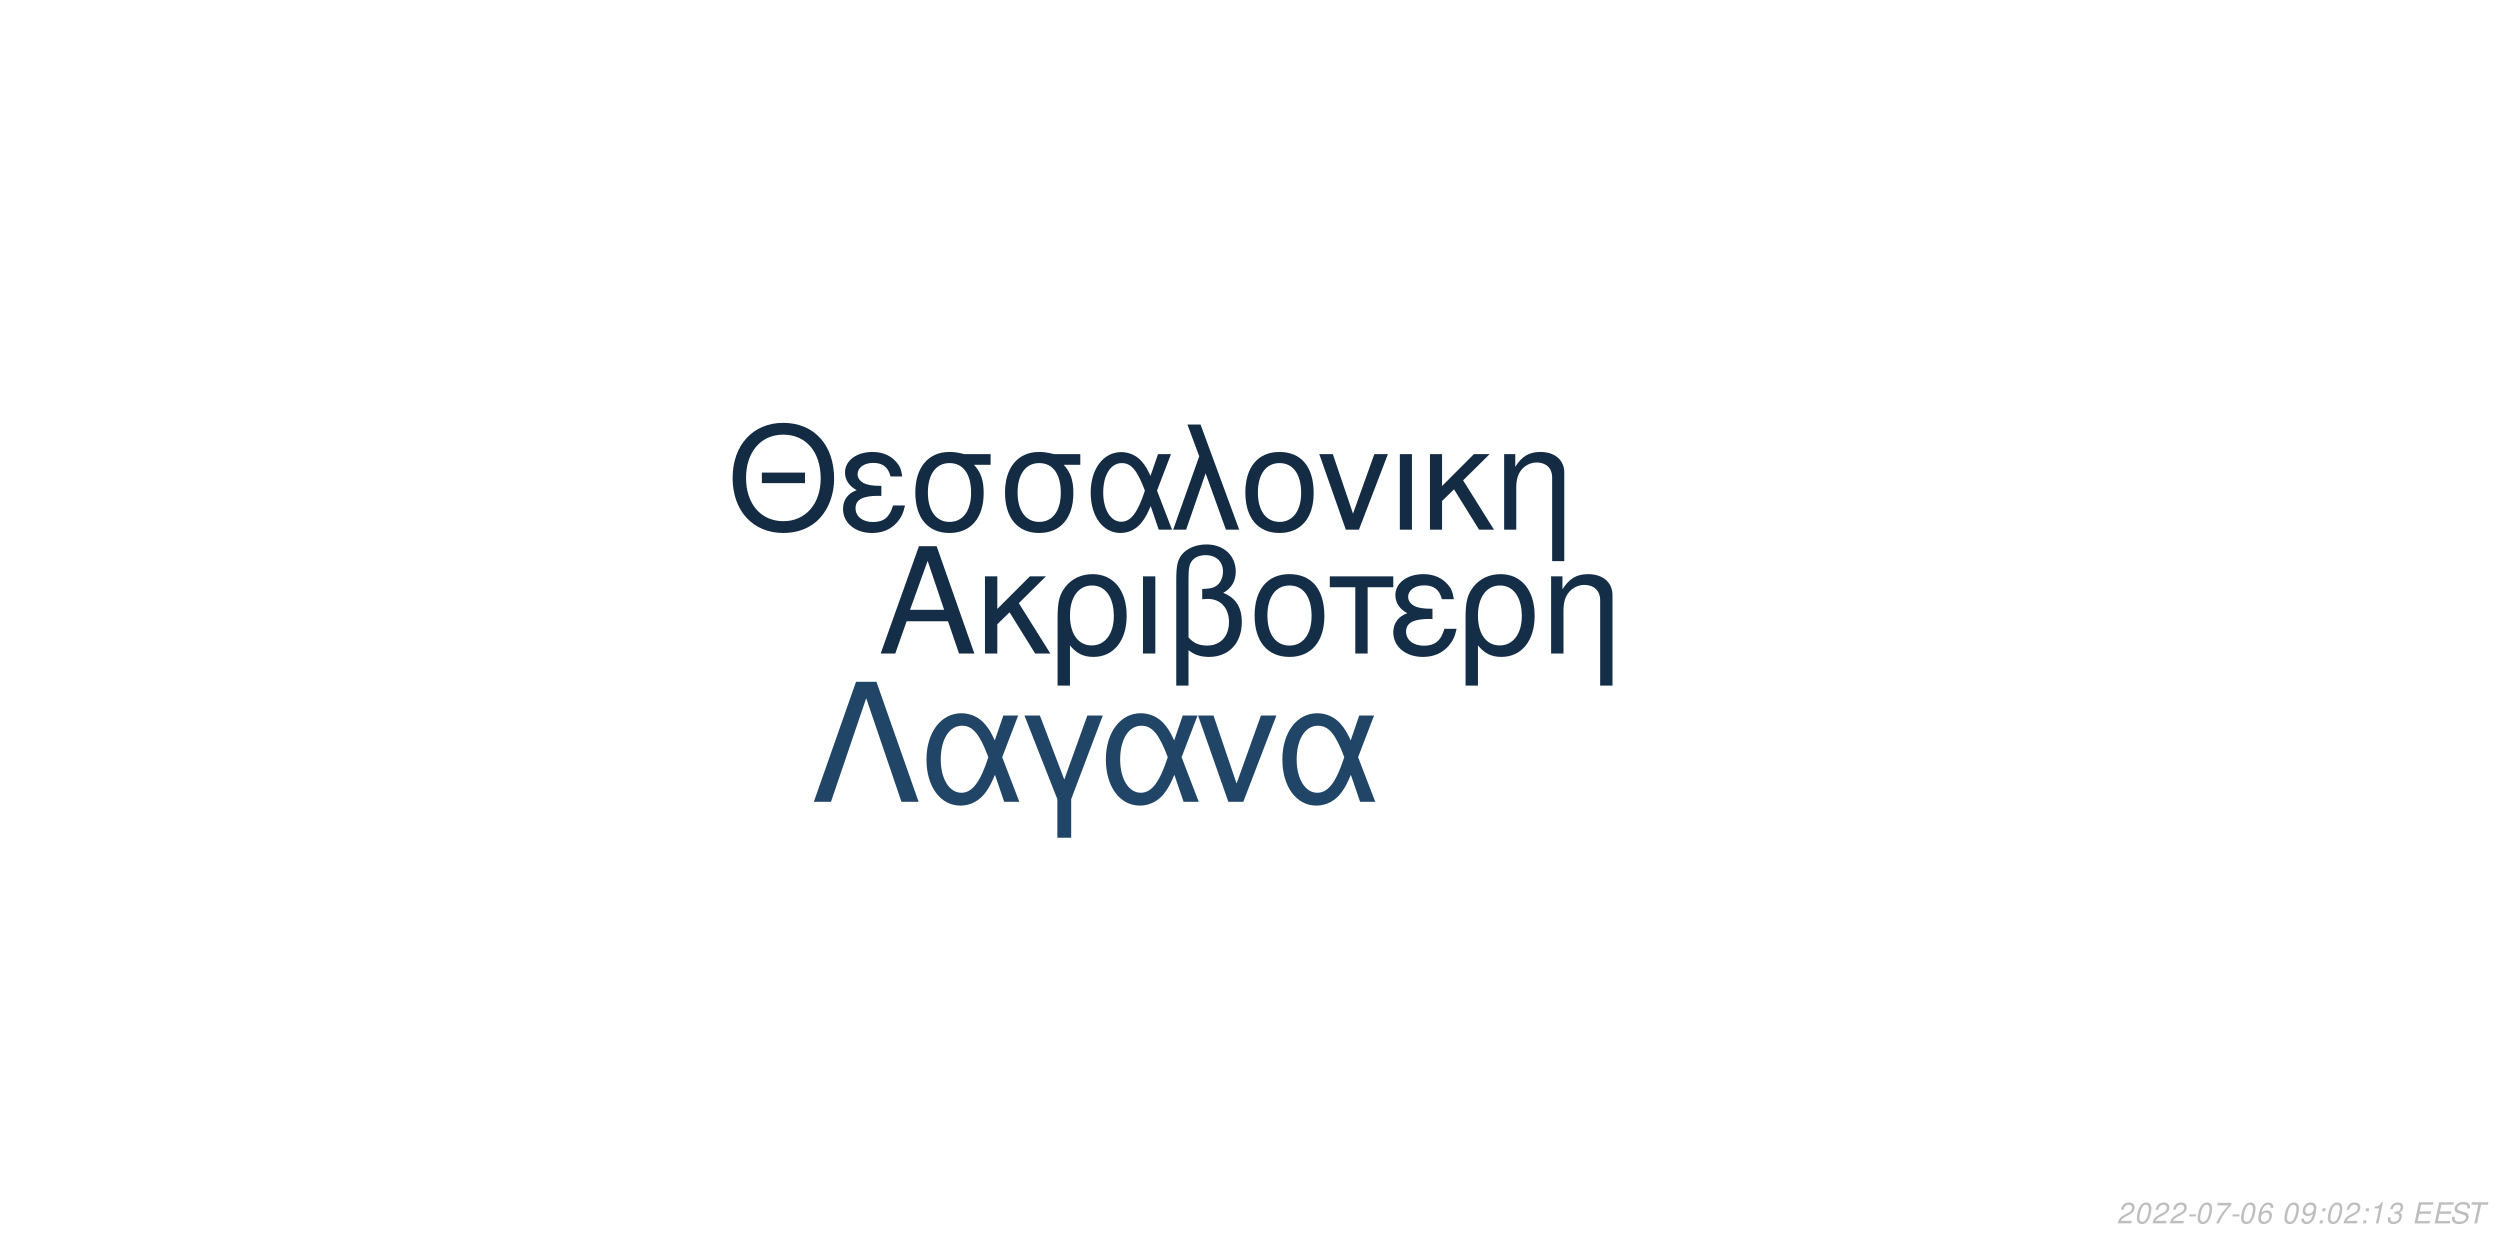
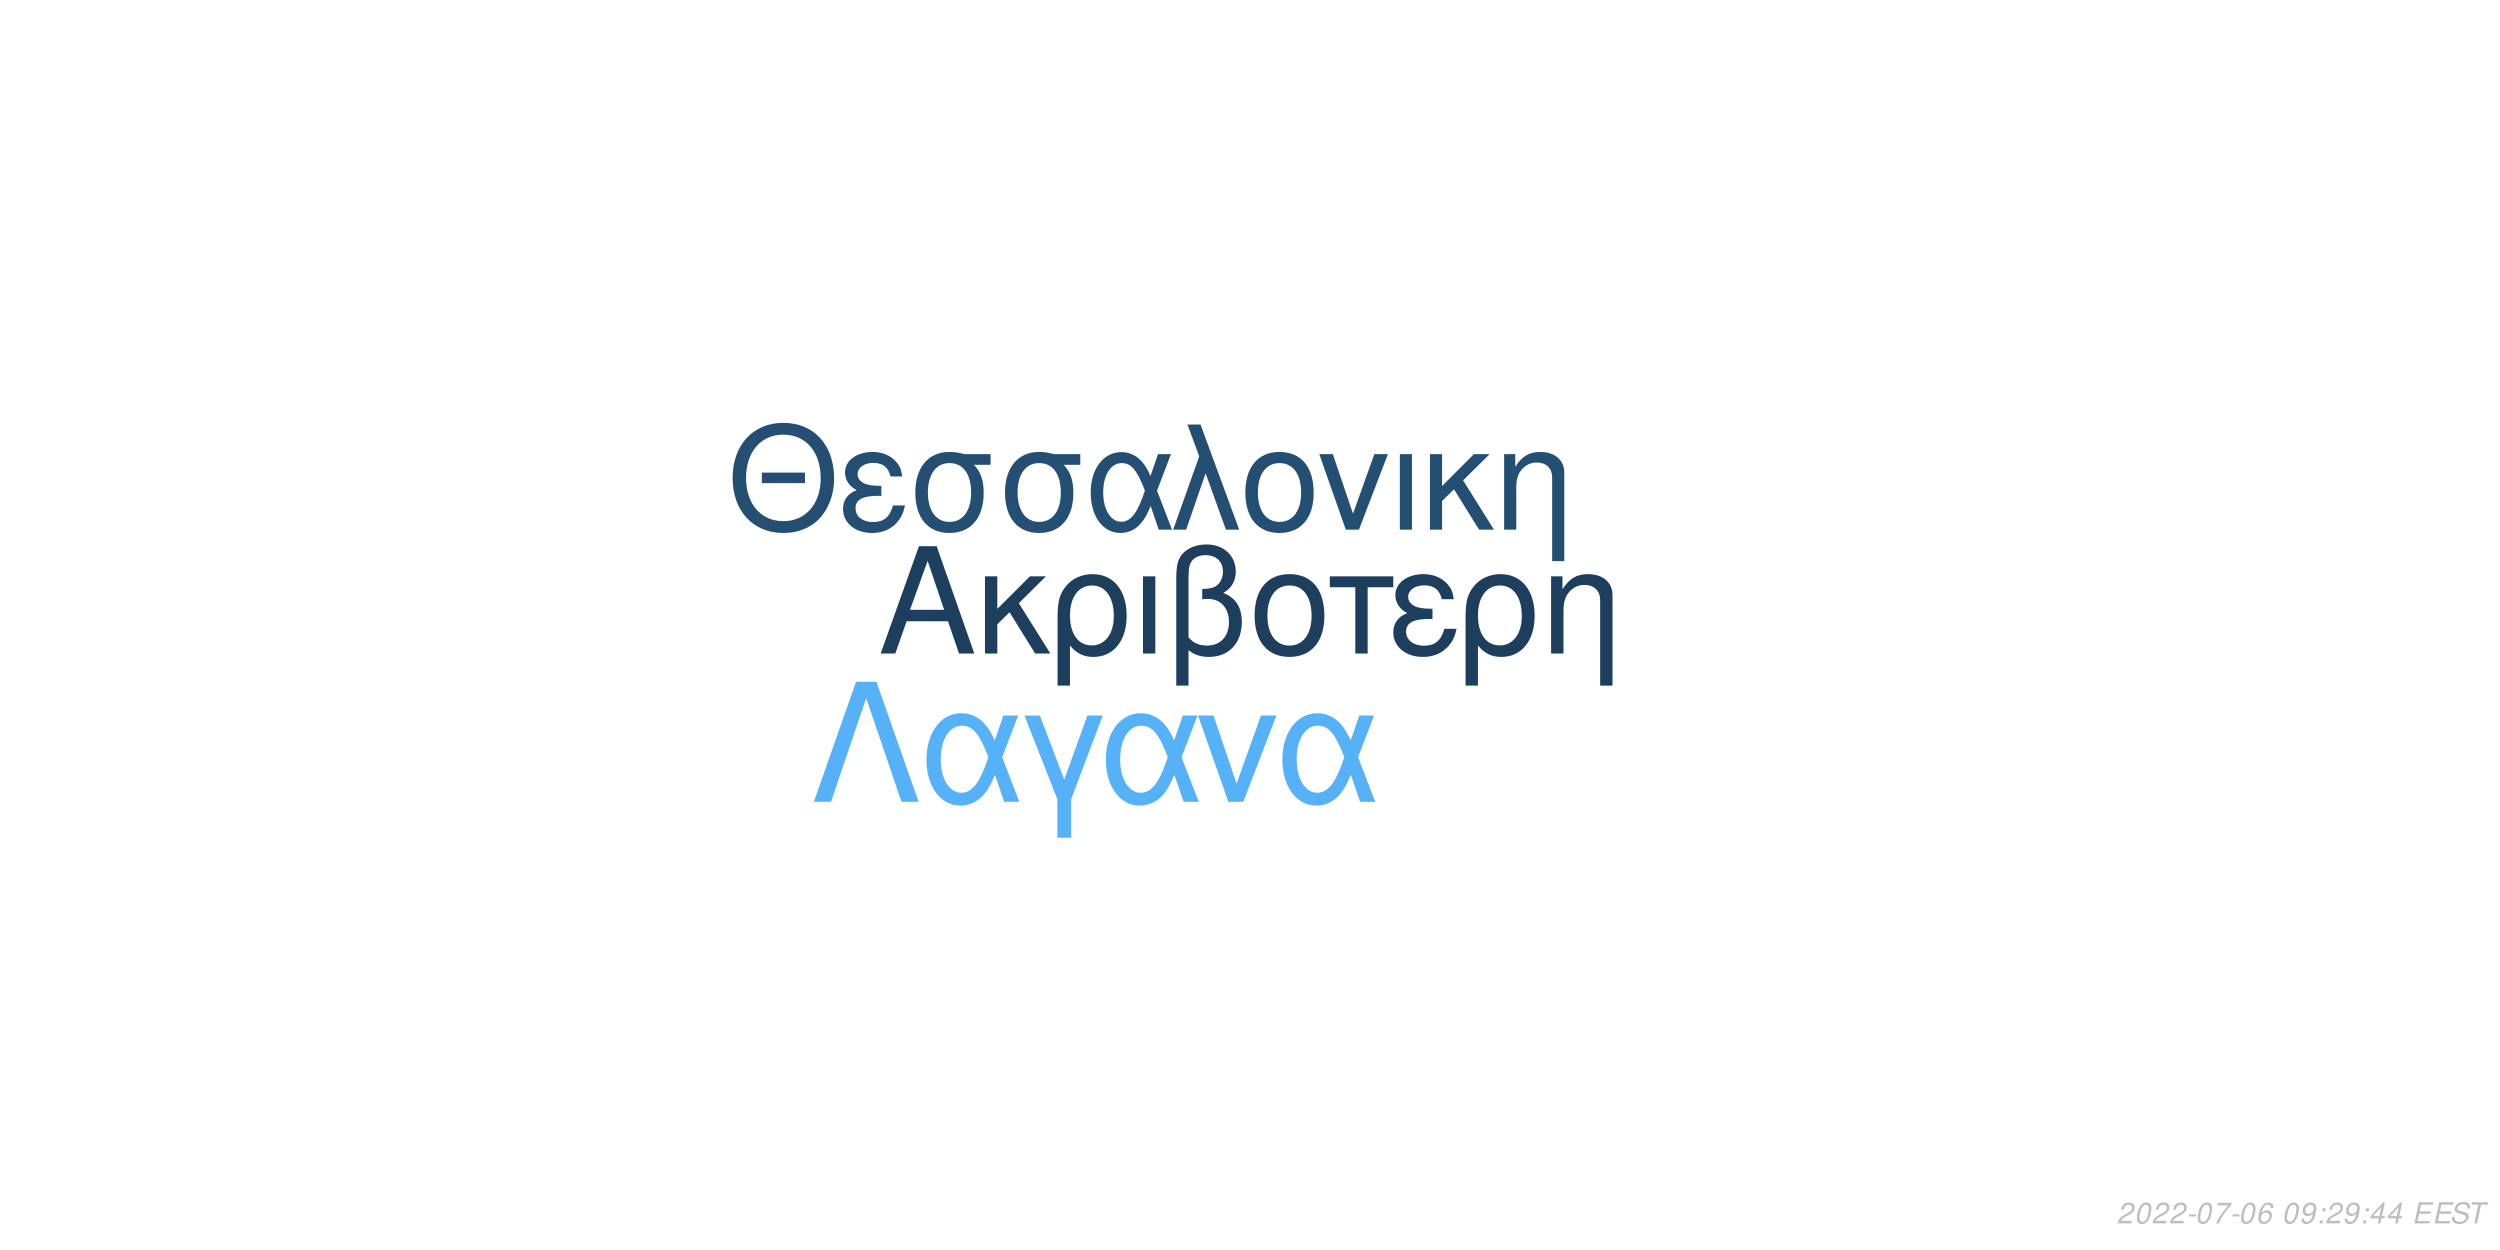
<svg xmlns="http://www.w3.org/2000/svg" xmlns:xlink="http://www.w3.org/1999/xlink" width="864pt" height="432pt" viewBox="0 0 864 432" version="1.1">
  <defs>
    <g>
      <symbol overflow="visible" id="glyph0-0">
        <path style="stroke:none;" d="" />
      </symbol>
      <symbol overflow="visible" id="glyph0-1">
        <path style="stroke:none;" d="M 24.125 -11.141 L 27.938 0 L 33.234 0 L 20.203 -37.094 L 14.094 -37.094 L 0.859 0 L 5.906 0 L 9.828 -11.141 Z M 22.797 -15.109 L 11 -15.109 L 17.094 -32.016 Z M 22.797 -15.109 " />
      </symbol>
      <symbol overflow="visible" id="glyph0-2">
        <path style="stroke:none;" d="M 7.172 -15.422 L 7.172 -26.672 L 2.906 -26.672 L 2.906 0 L 7.172 0 L 7.172 -10.125 L 11.406 -14.25 L 20.25 0 L 25.5 0 L 14.609 -17.406 L 23.969 -26.672 L 18.422 -26.672 Z M 7.172 -15.422 " />
      </symbol>
      <symbol overflow="visible" id="glyph0-3">
        <path style="stroke:none;" d="M 3 11.094 L 7.281 11.094 L 7.281 -2.797 C 9.516 -0.047 11.953 1.172 15.375 1.172 C 22.344 1.172 26.875 -4.422 26.875 -13.031 C 26.875 -21.891 22.297 -27.438 15.062 -27.438 C 11.297 -27.438 7.984 -25.906 5.797 -23.156 C 3.672 -20.516 3 -17.969 3 -12.359 Z M 14.906 -23.516 C 19.547 -23.516 22.438 -19.438 22.438 -12.922 C 22.438 -6.812 19.391 -2.797 14.812 -2.797 C 10.172 -2.797 7.281 -6.766 7.281 -13.125 C 7.281 -19.484 10.234 -23.516 14.906 -23.516 Z M 14.906 -23.516 " />
      </symbol>
      <symbol overflow="visible" id="glyph0-4">
        <path style="stroke:none;" d="M 3.516 0 L 7.781 0 L 7.781 -26.672 L 3.516 -26.672 Z M 3.516 0 " />
      </symbol>
      <symbol overflow="visible" id="glyph0-5">
        <path style="stroke:none;" d="M 4.016 11.094 L 8.25 11.094 L 8.25 -1.172 C 10.172 0.406 12.422 1.172 15.312 1.172 C 22.188 1.172 26.672 -3.609 26.672 -10.891 C 26.672 -15.984 24.578 -19.234 20.25 -20.969 C 23.109 -22.547 24.578 -25.031 24.578 -28.344 C 24.578 -33.844 20.406 -37.703 14.453 -37.703 C 10.938 -37.703 7.734 -36.391 6 -34.25 C 4.484 -32.422 4.016 -30.328 4.016 -25.391 Z M 8.25 -25.656 C 8.25 -29.359 8.5 -30.844 9.469 -32.062 C 10.375 -33.281 12.156 -34 14.094 -34 C 17.812 -34 20.156 -31.812 20.156 -28.297 C 20.156 -25.953 18.984 -23.812 17.297 -23.047 C 16.281 -22.547 15.469 -22.438 12.984 -22.297 L 12.984 -18.781 C 13.734 -18.828 14.344 -18.875 14.969 -18.875 C 19.344 -18.875 22.234 -15.719 22.234 -10.891 C 22.234 -5.906 19.281 -2.75 14.656 -2.75 C 11.953 -2.75 9.922 -3.609 8.25 -5.594 Z M 8.25 -25.656 " />
      </symbol>
      <symbol overflow="visible" id="glyph0-6">
        <path style="stroke:none;" d="M 14.094 -27.438 C 6.562 -27.438 2.094 -22.094 2.094 -13.125 C 2.094 -4.125 6.562 1.172 14.141 1.172 C 21.672 1.172 26.203 -4.172 26.203 -12.922 C 26.203 -22.188 21.828 -27.438 14.094 -27.438 Z M 14.141 -23.516 C 18.938 -23.516 21.781 -19.594 21.781 -12.984 C 21.781 -6.672 18.828 -2.75 14.141 -2.75 C 9.422 -2.75 6.516 -6.672 6.516 -13.125 C 6.516 -19.594 9.422 -23.516 14.141 -23.516 Z M 14.141 -23.516 " />
      </symbol>
      <symbol overflow="visible" id="glyph0-7">
        <path style="stroke:none;" d="M 7.891 0 L 12.156 0 L 12.156 -22.906 L 21.016 -22.906 L 21.016 -26.672 L -0.922 -26.672 L -0.922 -22.906 L 7.891 -22.906 Z M 7.891 0 " />
      </symbol>
      <symbol overflow="visible" id="glyph0-8">
        <path style="stroke:none;" d="M 14.562 -15.469 C 11.344 -15.469 9.562 -15.781 8.297 -16.438 C 6.922 -17.203 6.156 -18.328 6.156 -19.547 C 6.156 -21.891 8.453 -23.562 11.656 -23.562 C 15.062 -23.562 16.953 -22.094 17.812 -18.781 L 21.938 -18.781 C 21.578 -21.266 21.062 -22.5 19.797 -23.922 C 17.812 -26.203 14.906 -27.438 11.453 -27.438 C 5.797 -27.438 1.734 -24.375 1.734 -20.203 C 1.734 -17.609 3.156 -15.375 5.859 -13.938 C 2.797 -12.875 1.016 -10.484 1.016 -7.328 C 1.016 -2.391 5.297 1.172 11.25 1.172 C 14.969 1.172 17.906 -0.109 20.156 -2.641 C 21.578 -4.328 22.297 -5.797 22.906 -8.547 L 18.672 -8.547 C 17.5 -4.422 15.422 -2.703 11.609 -2.703 C 7.938 -2.703 5.438 -4.688 5.438 -7.578 C 5.438 -10.578 7.938 -11.953 13.484 -11.953 C 13.641 -11.953 14.094 -11.953 14.562 -11.906 Z M 14.562 -15.469 " />
      </symbol>
      <symbol overflow="visible" id="glyph0-9">
        <path style="stroke:none;" d="M 3.562 -26.672 L 3.562 0 L 7.844 0 L 7.844 -14.703 C 7.844 -17.906 8.5 -19.891 10.031 -21.531 C 11.406 -22.953 13.188 -23.719 15.062 -23.719 C 18.375 -23.719 20.516 -21.672 20.516 -18.469 L 20.516 11.094 L 24.781 11.094 L 24.781 -20.156 C 24.781 -24.578 21.469 -27.438 16.328 -27.438 C 12.359 -27.438 9.828 -25.906 7.484 -22.188 L 7.484 -26.672 Z M 3.562 -26.672 " />
      </symbol>
      <symbol overflow="visible" id="glyph1-0">
        <path style="stroke:none;" d="" />
      </symbol>
      <symbol overflow="visible" id="glyph1-1">
        <path style="stroke:none;" d="M 26.859 -19.734 L 11.953 -19.734 L 11.953 -16.094 L 26.859 -16.094 Z M 19.328 -36.922 C 8.922 -36.922 1.844 -29.25 1.844 -17.891 C 1.844 -6.484 8.875 1.141 19.391 1.141 C 23.812 1.141 27.703 -0.203 30.641 -2.688 C 34.578 -6.031 36.922 -11.656 36.922 -17.594 C 36.922 -29.297 30 -36.922 19.328 -36.922 Z M 19.328 -32.844 C 27.203 -32.844 32.281 -26.906 32.281 -17.688 C 32.281 -8.922 27.062 -2.938 19.391 -2.938 C 11.609 -2.938 6.484 -8.922 6.484 -17.891 C 6.484 -26.859 11.609 -32.844 19.328 -32.844 Z M 19.328 -32.844 " />
      </symbol>
      <symbol overflow="visible" id="glyph1-2">
        <path style="stroke:none;" d="M 14.25 -15.141 C 11.109 -15.141 9.375 -15.453 8.125 -16.094 C 6.781 -16.844 6.031 -17.938 6.031 -19.141 C 6.031 -21.422 8.266 -23.078 11.406 -23.078 C 14.75 -23.078 16.594 -21.625 17.438 -18.391 L 21.469 -18.391 C 21.125 -20.828 20.625 -22.031 19.391 -23.422 C 17.438 -25.656 14.594 -26.859 11.219 -26.859 C 5.688 -26.859 1.688 -23.875 1.688 -19.781 C 1.688 -17.234 3.094 -15.047 5.734 -13.656 C 2.734 -12.609 1 -10.266 1 -7.172 C 1 -2.344 5.188 1.141 11.016 1.141 C 14.656 1.141 17.547 -0.094 19.734 -2.594 C 21.125 -4.234 21.828 -5.688 22.422 -8.375 L 18.281 -8.375 C 17.141 -4.328 15.094 -2.641 11.359 -2.641 C 7.766 -2.641 5.328 -4.578 5.328 -7.422 C 5.328 -10.359 7.766 -11.703 13.203 -11.703 C 13.359 -11.703 13.797 -11.703 14.25 -11.656 Z M 14.25 -15.141 " />
      </symbol>
      <symbol overflow="visible" id="glyph1-3">
        <path style="stroke:none;" d="M 29 -26.109 L 19.938 -26.109 C 17.594 -26.703 16.438 -26.859 14.703 -26.859 C 7.469 -26.859 2.984 -21.469 2.984 -12.859 C 2.984 -4.031 7.375 1.141 14.797 1.141 C 22.172 1.141 26.609 -4.078 26.609 -12.656 C 26.609 -17.047 25.656 -19.828 23.266 -22.422 L 29 -22.422 Z M 14.797 -23.016 C 19.531 -23.016 22.266 -19.234 22.266 -12.75 C 22.266 -6.531 19.438 -2.688 14.797 -2.688 C 10.172 -2.688 7.328 -6.531 7.328 -12.859 C 7.328 -19.188 10.172 -23.016 14.797 -23.016 Z M 14.797 -23.016 " />
      </symbol>
      <symbol overflow="visible" id="glyph1-4">
        <path style="stroke:none;" d="M 29.344 -26.109 L 24.859 -26.109 L 22.266 -18.578 C 21.125 -21.031 20.484 -22.125 19.328 -23.469 C 17.547 -25.609 14.906 -26.812 12.156 -26.812 C 5.984 -26.812 1.594 -20.984 1.594 -12.812 C 1.594 -4.578 5.828 1.141 11.906 1.141 C 14.953 1.141 17.734 -0.344 19.625 -3.047 C 20.672 -4.531 21.281 -5.688 22.328 -8.172 L 25.109 0 L 29.703 0 L 24.516 -13.5 Z M 20.328 -13.5 C 17.891 -5.922 15.453 -2.734 12.156 -2.734 C 8.516 -2.734 5.922 -6.922 5.922 -12.812 C 5.922 -18.938 8.516 -23.016 12.359 -23.016 C 15.594 -23.016 17.688 -20.531 20.328 -13.5 Z M 20.328 -13.5 " />
      </symbol>
      <symbol overflow="visible" id="glyph1-5">
        <path style="stroke:none;" d="M 1.094 0 L 5.578 0 L 12.312 -19.484 L 19.328 0 L 23.922 0 L 10.562 -36.328 L 6.031 -36.328 L 10.109 -25.359 Z M 1.094 0 " />
      </symbol>
      <symbol overflow="visible" id="glyph1-6">
        <path style="stroke:none;" d="M 13.797 -26.859 C 6.422 -26.859 2.047 -21.625 2.047 -12.859 C 2.047 -4.031 6.422 1.141 13.859 1.141 C 21.234 1.141 25.656 -4.078 25.656 -12.656 C 25.656 -21.719 21.375 -26.859 13.797 -26.859 Z M 13.859 -23.016 C 18.531 -23.016 21.328 -19.188 21.328 -12.703 C 21.328 -6.531 18.438 -2.688 13.859 -2.688 C 9.219 -2.688 6.375 -6.531 6.375 -12.859 C 6.375 -19.188 9.219 -23.016 13.859 -23.016 Z M 13.859 -23.016 " />
      </symbol>
      <symbol overflow="visible" id="glyph1-7">
        <path style="stroke:none;" d="M 14.297 0 L 24.312 -26.109 L 19.625 -26.109 L 12.25 -5.531 L 5.281 -26.109 L 0.594 -26.109 L 9.766 0 Z M 14.297 0 " />
      </symbol>
      <symbol overflow="visible" id="glyph1-8">
        <path style="stroke:none;" d="M 3.438 0 L 7.625 0 L 7.625 -26.109 L 3.438 -26.109 Z M 3.438 0 " />
      </symbol>
      <symbol overflow="visible" id="glyph1-9">
        <path style="stroke:none;" d="M 7.031 -15.094 L 7.031 -26.109 L 2.844 -26.109 L 2.844 0 L 7.031 0 L 7.031 -9.922 L 11.156 -13.953 L 19.828 0 L 24.969 0 L 14.297 -17.047 L 23.469 -26.109 L 18.031 -26.109 Z M 7.031 -15.094 " />
      </symbol>
      <symbol overflow="visible" id="glyph1-10">
        <path style="stroke:none;" d="M 3.484 -26.109 L 3.484 0 L 7.672 0 L 7.672 -14.406 C 7.672 -17.547 8.328 -19.484 9.812 -21.078 C 11.156 -22.469 12.906 -23.219 14.75 -23.219 C 17.984 -23.219 20.078 -21.234 20.078 -18.094 L 20.078 10.859 L 24.266 10.859 L 24.266 -19.734 C 24.266 -24.062 21.031 -26.859 16 -26.859 C 12.109 -26.859 9.609 -25.359 7.328 -21.719 L 7.328 -26.109 Z M 3.484 -26.109 " />
      </symbol>
      <symbol overflow="visible" id="glyph2-0">
        <path style="stroke:none;" d="" />
      </symbol>
      <symbol overflow="visible" id="glyph2-1">
        <path style="stroke:none;" d="M 22.531 -41.484 L 15.484 -41.484 L 0.906 0 L 6.828 0 L 19 -35.797 L 31.188 0 L 37.109 0 Z M 22.531 -41.484 " />
      </symbol>
      <symbol overflow="visible" id="glyph2-2">
        <path style="stroke:none;" d="M 33.516 -29.812 L 28.391 -29.812 L 25.438 -21.219 C 24.125 -24.016 23.391 -25.266 22.078 -26.797 C 20.031 -29.25 17.016 -30.609 13.891 -30.609 C 6.828 -30.609 1.828 -23.953 1.828 -14.625 C 1.828 -5.234 6.656 1.312 13.594 1.312 C 17.078 1.312 20.266 -0.391 22.422 -3.469 C 23.609 -5.172 24.297 -6.484 25.5 -9.328 L 28.688 0 L 33.922 0 L 28 -15.422 Z M 23.219 -15.422 C 20.422 -6.766 17.641 -3.125 13.891 -3.125 C 9.734 -3.125 6.766 -7.906 6.766 -14.625 C 6.766 -21.625 9.734 -26.297 14.109 -26.297 C 17.812 -26.297 20.203 -23.453 23.219 -15.422 Z M 23.219 -15.422 " />
      </symbol>
      <symbol overflow="visible" id="glyph2-3">
        <path style="stroke:none;" d="M 12.062 12.406 L 16.844 12.406 L 16.844 -0.906 L 27.766 -29.812 L 22.422 -29.812 L 14.453 -7.688 L 6.031 -29.812 L 0.688 -29.812 L 12.062 -0.906 Z M 12.062 12.406 " />
      </symbol>
      <symbol overflow="visible" id="glyph2-4">
        <path style="stroke:none;" d="M 16.328 0 L 27.766 -29.812 L 22.422 -29.812 L 14 -6.312 L 6.031 -29.812 L 0.688 -29.812 L 11.156 0 Z M 16.328 0 " />
      </symbol>
      <symbol overflow="visible" id="glyph3-0">
        <path style="stroke:none;" d="" />
      </symbol>
      <symbol overflow="visible" id="glyph3-1">
        <path style="stroke:none;" d="M 5.234 -0.875 L 1.469 -0.875 C 1.641 -1.375 2.203 -1.891 3.109 -2.344 L 4.234 -2.938 C 5.562 -3.625 6.219 -4.469 6.219 -5.484 C 6.219 -5.938 6.062 -6.359 5.797 -6.656 C 5.469 -7.047 4.984 -7.234 4.312 -7.234 C 2.766 -7.234 1.891 -6.453 1.484 -4.734 L 2.375 -4.734 C 2.484 -5.188 2.609 -5.484 2.797 -5.75 C 3.094 -6.203 3.609 -6.453 4.188 -6.453 C 4.891 -6.453 5.344 -6.031 5.344 -5.375 C 5.344 -4.703 4.859 -4.094 4.016 -3.656 L 2.984 -3.125 C 1.234 -2.188 0.797 -1.656 0.344 -0.016 L 5.047 -0.016 Z M 5.234 -0.875 " />
      </symbol>
      <symbol overflow="visible" id="glyph3-2">
        <path style="stroke:none;" d="M 4.203 -7.234 C 3.375 -7.234 2.688 -6.812 2.125 -5.984 C 1.484 -5.047 0.984 -3.188 0.984 -1.734 C 0.984 -1.109 1.172 -0.562 1.484 -0.266 C 1.797 0.047 2.281 0.234 2.766 0.234 C 3.625 0.234 4.281 -0.156 4.859 -1.016 C 5.516 -1.953 6 -3.797 6 -5.266 C 6 -6.5 5.328 -7.234 4.203 -7.234 Z M 4.094 -6.453 C 4.734 -6.453 5.125 -5.984 5.125 -5.156 C 5.125 -4.203 4.781 -2.625 4.406 -1.812 C 3.984 -0.938 3.516 -0.547 2.875 -0.547 C 2.25 -0.547 1.875 -1.031 1.875 -1.828 C 1.875 -2.797 2.203 -4.344 2.594 -5.203 C 2.984 -6.047 3.453 -6.453 4.094 -6.453 Z M 4.094 -6.453 " />
      </symbol>
      <symbol overflow="visible" id="glyph3-3">
        <path style="stroke:none;" d="M 3.516 -3.125 L 1.125 -3.125 L 0.969 -2.406 L 3.359 -2.406 Z M 3.516 -3.125 " />
      </symbol>
      <symbol overflow="visible" id="glyph3-4">
        <path style="stroke:none;" d="M 6.703 -7.094 L 1.953 -7.094 L 1.766 -6.219 L 5.594 -6.219 C 3.344 -3.688 2.266 -2.109 1.375 0 L 2.344 0 C 3.031 -1.906 4.828 -4.594 6.547 -6.281 Z M 6.703 -7.094 " />
      </symbol>
      <symbol overflow="visible" id="glyph3-5">
        <path style="stroke:none;" d="M 6.125 -5.344 L 6.141 -5.625 C 6.141 -6.609 5.453 -7.234 4.391 -7.234 C 3.438 -7.234 2.641 -6.719 2.016 -5.703 C 1.422 -4.781 0.938 -2.953 0.938 -1.688 C 0.938 -0.516 1.688 0.234 2.859 0.234 C 3.703 0.234 4.438 -0.156 5 -0.875 C 5.406 -1.422 5.672 -2.156 5.672 -2.766 C 5.672 -3.812 4.969 -4.5 3.906 -4.5 C 3.234 -4.5 2.672 -4.234 2.094 -3.625 C 2.406 -5.375 3.234 -6.453 4.25 -6.453 C 4.703 -6.453 5.062 -6.234 5.172 -5.844 C 5.203 -5.719 5.234 -5.578 5.25 -5.344 Z M 3.656 -3.734 C 4.344 -3.734 4.797 -3.281 4.797 -2.625 C 4.797 -1.469 3.984 -0.547 2.984 -0.547 C 2.297 -0.547 1.812 -1.047 1.812 -1.766 C 1.812 -2.859 2.625 -3.734 3.656 -3.734 Z M 3.656 -3.734 " />
      </symbol>
      <symbol overflow="visible" id="glyph3-6">
        <path style="stroke:none;" d="" />
      </symbol>
      <symbol overflow="visible" id="glyph3-7">
        <path style="stroke:none;" d="M 0.844 -1.656 C 0.844 -1.547 0.844 -1.438 0.844 -1.375 C 0.844 -0.406 1.531 0.234 2.578 0.234 C 3.203 0.234 3.766 0.016 4.297 -0.438 C 4.938 -1 5.312 -1.656 5.594 -2.719 C 5.844 -3.672 6.016 -4.766 6.016 -5.375 C 6.016 -5.844 5.844 -6.328 5.547 -6.656 C 5.203 -7.031 4.703 -7.234 4.062 -7.234 C 2.516 -7.234 1.297 -5.938 1.297 -4.266 C 1.297 -3.203 1.984 -2.547 3.047 -2.547 C 3.484 -2.547 3.953 -2.672 4.281 -2.891 C 4.406 -2.984 4.547 -3.078 4.828 -3.344 C 4.438 -1.484 3.703 -0.547 2.703 -0.547 C 2.109 -0.547 1.719 -0.938 1.719 -1.547 L 1.719 -1.656 Z M 3.953 -6.453 C 4.625 -6.453 5.141 -5.953 5.141 -5.281 C 5.141 -4.188 4.312 -3.312 3.297 -3.312 C 2.594 -3.312 2.172 -3.734 2.172 -4.453 C 2.172 -5.562 2.984 -6.453 3.953 -6.453 Z M 3.953 -6.453 " />
      </symbol>
      <symbol overflow="visible" id="glyph3-8">
        <path style="stroke:none;" d="M 2.359 -1.031 L 1.312 -1.031 L 1.094 0 L 2.141 0 Z M 3.266 -5.234 L 2.219 -5.234 L 2 -4.203 L 3.047 -4.203 Z M 3.266 -5.234 " />
      </symbol>
      <symbol overflow="visible" id="glyph3-9">
-         <path style="stroke:none;" d="M 3.703 -5.188 L 2.594 0 L 3.469 0 L 5.016 -7.234 L 4.438 -7.234 C 3.906 -6.156 3.688 -6.016 2.234 -5.812 L 2.109 -5.188 Z M 3.703 -5.188 " />
+         <path style="stroke:none;" d="M 3.625 -1.75 L 3.266 0 L 4.141 0 L 4.516 -1.75 L 5.562 -1.75 L 5.734 -2.531 L 4.688 -2.531 L 5.688 -7.234 L 5.016 -7.234 L 0.844 -2.672 L 0.641 -1.75 Z M 3.797 -2.531 L 1.594 -2.531 L 4.469 -5.703 Z M 3.797 -2.531 " />
      </symbol>
      <symbol overflow="visible" id="glyph3-10">
-         <path style="stroke:none;" d="M 2.922 -3.312 C 3.125 -3.344 3.234 -3.344 3.375 -3.344 C 4.203 -3.344 4.688 -3 4.688 -2.406 C 4.688 -1.312 3.906 -0.547 2.781 -0.547 C 2.047 -0.547 1.594 -0.938 1.594 -1.562 C 1.594 -1.719 1.609 -1.844 1.656 -2.094 L 0.766 -2.094 C 0.734 -1.797 0.719 -1.641 0.719 -1.469 C 0.719 -0.375 1.406 0.234 2.641 0.234 C 3.547 0.234 4.297 -0.078 4.812 -0.656 C 5.266 -1.156 5.562 -1.875 5.562 -2.547 C 5.562 -3.125 5.344 -3.453 4.797 -3.734 C 5.641 -4.234 6.016 -4.844 6.016 -5.734 C 6.016 -6.656 5.312 -7.234 4.203 -7.234 C 3.375 -7.234 2.672 -6.938 2.188 -6.375 C 1.891 -6.031 1.703 -5.641 1.516 -4.906 L 2.391 -4.906 C 2.5 -5.359 2.594 -5.594 2.734 -5.812 C 3.047 -6.234 3.516 -6.453 4.078 -6.453 C 4.734 -6.453 5.141 -6.125 5.141 -5.578 C 5.141 -5.188 5.016 -4.797 4.797 -4.547 C 4.516 -4.234 4 -4.062 3.266 -4.062 L 3.078 -4.062 Z M 2.922 -3.312 " />
+         <path style="stroke:none;" d="M 2.547 -3.312 L 6.5 -3.312 L 6.688 -4.141 L 2.719 -4.141 L 3.219 -6.469 L 7.344 -6.469 L 7.516 -7.297 L 2.453 -7.297 L 0.906 0 L 6.125 0 L 6.297 -0.812 L 2.016 -0.812 Z M 2.547 -3.312 " />
      </symbol>
      <symbol overflow="visible" id="glyph3-11">
-         <path style="stroke:none;" d="M 2.547 -3.312 L 6.5 -3.312 L 6.688 -4.141 L 2.719 -4.141 L 3.219 -6.469 L 7.344 -6.469 L 7.516 -7.297 L 2.453 -7.297 L 0.906 0 L 6.125 0 L 6.297 -0.812 L 2.016 -0.812 Z M 2.547 -3.312 " />
+         <path style="stroke:none;" d="M 7.062 -5.156 C 7.125 -5.438 7.141 -5.562 7.141 -5.703 C 7.141 -6.156 6.938 -6.594 6.594 -6.891 C 6.188 -7.25 5.656 -7.406 4.875 -7.406 C 3.844 -7.406 3.047 -7.125 2.5 -6.562 C 2.094 -6.141 1.781 -5.438 1.781 -4.922 C 1.781 -4.297 2.219 -3.766 2.891 -3.562 L 4.594 -3.094 C 5.406 -2.859 5.734 -2.578 5.734 -2.094 C 5.734 -1.781 5.547 -1.406 5.266 -1.141 C 4.844 -0.766 4.266 -0.578 3.453 -0.578 C 2.328 -0.578 1.812 -0.984 1.812 -1.906 C 1.812 -2.047 1.812 -2.125 1.844 -2.312 L 0.984 -2.312 C 0.906 -2.062 0.891 -1.906 0.891 -1.688 C 0.891 -0.484 1.797 0.234 3.297 0.234 C 4.359 0.234 5.234 -0.062 5.812 -0.609 C 6.344 -1.078 6.688 -1.797 6.688 -2.375 C 6.688 -2.641 6.609 -2.906 6.453 -3.156 C 6.234 -3.5 5.938 -3.703 5.469 -3.828 L 3.75 -4.312 C 2.984 -4.547 2.734 -4.734 2.734 -5.188 C 2.734 -5.547 2.875 -5.844 3.188 -6.109 C 3.547 -6.438 4.031 -6.594 4.703 -6.594 C 5.266 -6.594 5.688 -6.484 5.906 -6.297 C 6.094 -6.125 6.219 -5.797 6.219 -5.516 C 6.219 -5.422 6.203 -5.344 6.188 -5.156 Z M 7.062 -5.156 " />
      </symbol>
      <symbol overflow="visible" id="glyph3-12">
-         <path style="stroke:none;" d="M 7.062 -5.156 C 7.125 -5.438 7.141 -5.562 7.141 -5.703 C 7.141 -6.156 6.938 -6.594 6.594 -6.891 C 6.188 -7.25 5.656 -7.406 4.875 -7.406 C 3.844 -7.406 3.047 -7.125 2.5 -6.562 C 2.094 -6.141 1.781 -5.438 1.781 -4.922 C 1.781 -4.297 2.219 -3.766 2.891 -3.562 L 4.594 -3.094 C 5.406 -2.859 5.734 -2.578 5.734 -2.094 C 5.734 -1.781 5.547 -1.406 5.266 -1.141 C 4.844 -0.766 4.266 -0.578 3.453 -0.578 C 2.328 -0.578 1.812 -0.984 1.812 -1.906 C 1.812 -2.047 1.812 -2.125 1.844 -2.312 L 0.984 -2.312 C 0.906 -2.062 0.891 -1.906 0.891 -1.688 C 0.891 -0.484 1.797 0.234 3.297 0.234 C 4.359 0.234 5.234 -0.062 5.812 -0.609 C 6.344 -1.078 6.688 -1.797 6.688 -2.375 C 6.688 -2.641 6.609 -2.906 6.453 -3.156 C 6.234 -3.5 5.938 -3.703 5.469 -3.828 L 3.75 -4.312 C 2.984 -4.547 2.734 -4.734 2.734 -5.188 C 2.734 -5.547 2.875 -5.844 3.188 -6.109 C 3.547 -6.438 4.031 -6.594 4.703 -6.594 C 5.266 -6.594 5.688 -6.484 5.906 -6.297 C 6.094 -6.125 6.219 -5.797 6.219 -5.516 C 6.219 -5.422 6.203 -5.344 6.188 -5.156 Z M 7.062 -5.156 " />
-       </symbol>
-       <symbol overflow="visible" id="glyph3-13">
        <path style="stroke:none;" d="M 4.938 -6.469 L 7.312 -6.469 L 7.484 -7.297 L 1.75 -7.297 L 1.578 -6.469 L 3.984 -6.469 L 2.609 0 L 3.547 0 Z M 4.938 -6.469 " />
      </symbol>
    </g>
  </defs>
  <g id="surface1">
    <rect x="0" y="0" width="864" height="432" style="fill:rgb(100%,100%,100%);fill-opacity:1;stroke:none;" />
-     <g style="fill:rgb(8.235%,18.039%,27.843%);fill-opacity:1;">
+     <g style="fill:rgb(11.373%,24.314%,36.078%);fill-opacity:1;">
      <use xlink:href="#glyph0-1" x="303.5" y="225.861" />
      <use xlink:href="#glyph0-2" x="337.5" y="225.861" />
      <use xlink:href="#glyph0-3" x="362.5" y="225.861" />
      <use xlink:href="#glyph0-4" x="391.5" y="225.861" />
      <use xlink:href="#glyph0-5" x="402.5" y="225.861" />
      <use xlink:href="#glyph0-6" x="431.5" y="225.861" />
      <use xlink:href="#glyph0-7" x="460.5" y="225.861" />
      <use xlink:href="#glyph0-8" x="480.5" y="225.861" />
      <use xlink:href="#glyph0-3" x="503.5" y="225.861" />
      <use xlink:href="#glyph0-9" x="532.5" y="225.861" />
    </g>
-     <g style="fill:rgb(7.451%,16.863%,26.275%);fill-opacity:1;">
+     <g style="fill:rgb(14.51%,30.588%,45.098%);fill-opacity:1;">
      <use xlink:href="#glyph1-1" x="251.348" y="183.058" />
      <use xlink:href="#glyph1-2" x="290.348" y="183.058" />
      <use xlink:href="#glyph1-3" x="313.348" y="183.058" />
      <use xlink:href="#glyph1-3" x="344.348" y="183.058" />
      <use xlink:href="#glyph1-4" x="375.348" y="183.058" />
      <use xlink:href="#glyph1-5" x="404.348" y="183.058" />
      <use xlink:href="#glyph1-6" x="428.348" y="183.058" />
      <use xlink:href="#glyph1-7" x="455.348" y="183.058" />
      <use xlink:href="#glyph1-8" x="480.348" y="183.058" />
      <use xlink:href="#glyph1-9" x="491.348" y="183.058" />
      <use xlink:href="#glyph1-10" x="516.348" y="183.058" />
    </g>
-     <g style="fill:rgb(12.549%,27.059%,40%);fill-opacity:1;">
+     <g style="fill:rgb(33.725%,69.412%,96.863%);fill-opacity:1;">
      <use xlink:href="#glyph2-1" x="280.359" y="277.105" />
      <use xlink:href="#glyph2-2" x="318.359" y="277.105" />
      <use xlink:href="#glyph2-3" x="353.359" y="277.105" />
      <use xlink:href="#glyph2-2" x="380.359" y="277.105" />
      <use xlink:href="#glyph2-4" x="413.359" y="277.105" />
      <use xlink:href="#glyph2-2" x="441.359" y="277.105" />
    </g>
    <g style="fill:rgb(74.51%,74.51%,74.51%);fill-opacity:1;">
      <use xlink:href="#glyph3-1" x="731.52" y="422.81" />
      <use xlink:href="#glyph3-2" x="737.52" y="422.81" />
      <use xlink:href="#glyph3-1" x="743.52" y="422.81" />
      <use xlink:href="#glyph3-1" x="749.52" y="422.81" />
      <use xlink:href="#glyph3-3" x="755.52" y="422.81" />
      <use xlink:href="#glyph3-2" x="758.52" y="422.81" />
      <use xlink:href="#glyph3-4" x="764.52" y="422.81" />
      <use xlink:href="#glyph3-3" x="770.52" y="422.81" />
      <use xlink:href="#glyph3-2" x="773.52" y="422.81" />
      <use xlink:href="#glyph3-5" x="779.52" y="422.81" />
      <use xlink:href="#glyph3-6" x="785.52" y="422.81" />
      <use xlink:href="#glyph3-2" x="788.52" y="422.81" />
      <use xlink:href="#glyph3-7" x="794.52" y="422.81" />
      <use xlink:href="#glyph3-8" x="800.52" y="422.81" />
-       <use xlink:href="#glyph3-2" x="803.52" y="422.81" />
-       <use xlink:href="#glyph3-1" x="809.52" y="422.81" />
+       <use xlink:href="#glyph3-1" x="803.52" y="422.81" />
+       <use xlink:href="#glyph3-7" x="809.52" y="422.81" />
      <use xlink:href="#glyph3-8" x="815.52" y="422.81" />
      <use xlink:href="#glyph3-9" x="818.52" y="422.81" />
-       <use xlink:href="#glyph3-10" x="824.52" y="422.81" />
+       <use xlink:href="#glyph3-9" x="824.52" y="422.81" />
      <use xlink:href="#glyph3-6" x="830.52" y="422.81" />
-       <use xlink:href="#glyph3-11" x="833.52" y="422.81" />
-       <use xlink:href="#glyph3-11" x="840.52" y="422.81" />
-       <use xlink:href="#glyph3-12" x="846.52" y="422.81" />
-       <use xlink:href="#glyph3-13" x="852.52" y="422.81" />
+       <use xlink:href="#glyph3-10" x="833.52" y="422.81" />
+       <use xlink:href="#glyph3-10" x="840.52" y="422.81" />
+       <use xlink:href="#glyph3-11" x="846.52" y="422.81" />
+       <use xlink:href="#glyph3-12" x="852.52" y="422.81" />
    </g>
  </g>
</svg>
